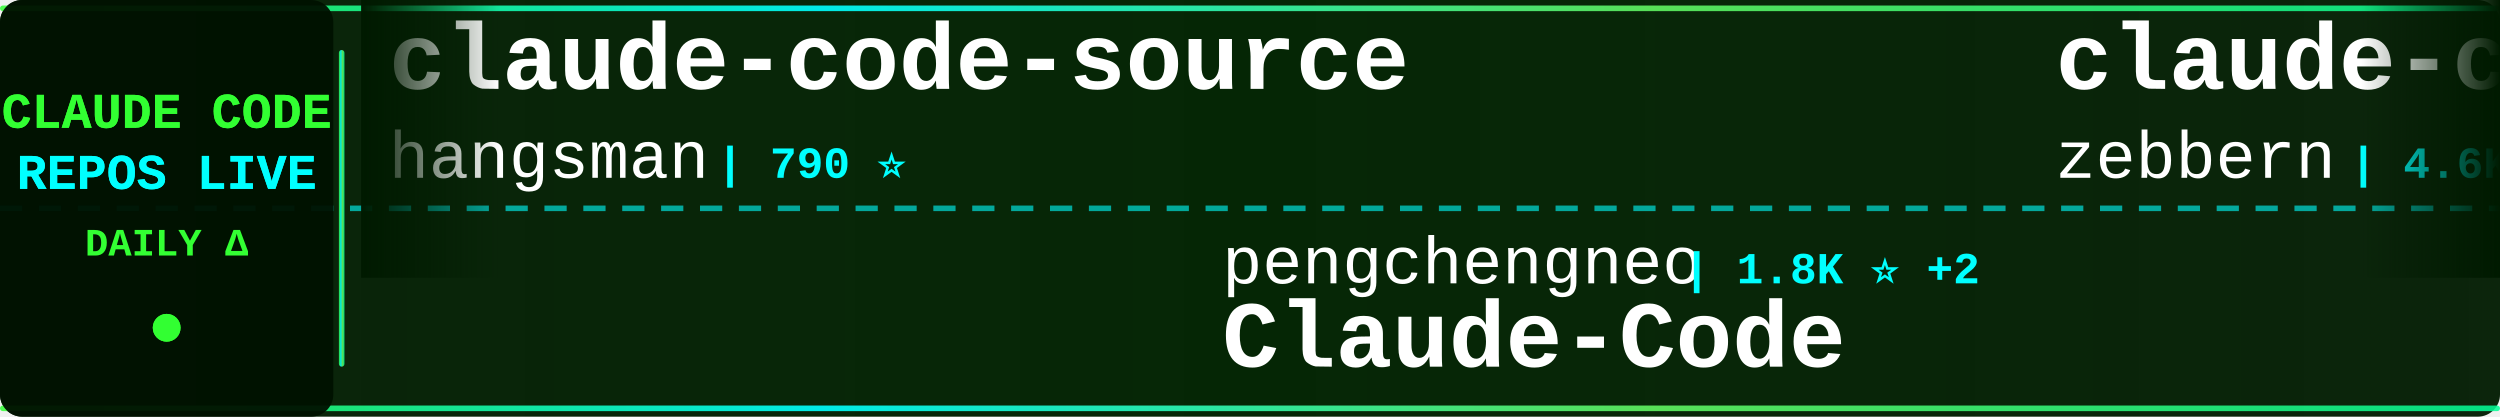
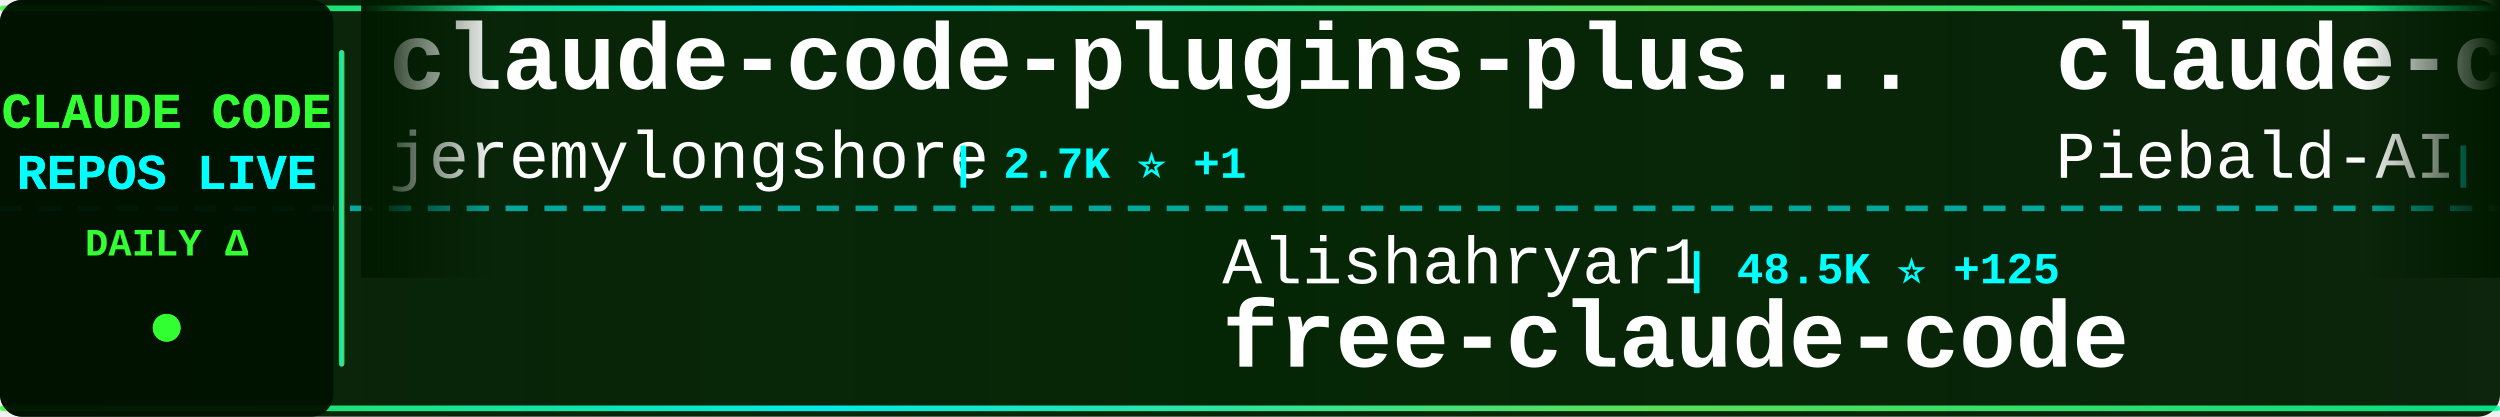
<svg xmlns="http://www.w3.org/2000/svg" width="900" height="150">
  <defs>
    <linearGradient id="tickerBg" x1="0%" y1="0%" x2="100%" y2="0%">
      <stop offset="0%" style="stop-color:#001a00;stop-opacity:0.95" />
      <stop offset="50%" style="stop-color:#002200;stop-opacity:0.98" />
      <stop offset="100%" style="stop-color:#001a00;stop-opacity:0.95" />
    </linearGradient>
    <linearGradient id="borderGrad" x1="0%" y1="0%" x2="100%" y2="0%">
      <stop offset="0%" style="stop-color:#33ff33;stop-opacity:0.85">
        <animate attributeName="stop-opacity" values="0.85;1;0.85" dur="2s" repeatCount="indefinite" />
      </stop>
      <stop offset="33%" style="stop-color:#00ffff;stop-opacity:0.9">
        <animate attributeName="stop-opacity" values="0.9;1;0.9" dur="2.2s" repeatCount="indefinite" />
      </stop>
      <stop offset="66%" style="stop-color:#66ff66;stop-opacity:0.85">
        <animate attributeName="stop-opacity" values="0.85;1;0.85" dur="1.8s" repeatCount="indefinite" />
      </stop>
      <stop offset="100%" style="stop-color:#00ff99;stop-opacity:0.85">
        <animate attributeName="stop-opacity" values="0.85;1;0.85" dur="2s" repeatCount="indefinite" />
      </stop>
    </linearGradient>
    <filter id="textGlow">
      <feGaussianBlur stdDeviation="0.1" result="coloredBlur" />
      <feMerge>
        <feMergeNode in="coloredBlur" />
        <feMergeNode in="SourceGraphic" />
      </feMerge>
    </filter>
    <filter id="metricGlow">
      <feGaussianBlur stdDeviation="0.2" result="coloredBlur" />
      <feMerge>
        <feMergeNode in="coloredBlur" />
        <feMergeNode in="SourceGraphic" />
      </feMerge>
    </filter>
    <linearGradient id="leftFade" x1="0%" y1="0%" x2="100%" y2="0%">
      <stop offset="0%" style="stop-color:#001a00;stop-opacity:1" />
      <stop offset="100%" style="stop-color:#001a00;stop-opacity:0" />
    </linearGradient>
    <linearGradient id="rightFade" x1="0%" y1="0%" x2="100%" y2="0%">
      <stop offset="0%" style="stop-color:#001a00;stop-opacity:0" />
      <stop offset="100%" style="stop-color:#001a00;stop-opacity:1" />
    </linearGradient>
  </defs>
  <rect width="900" height="150" fill="url(#tickerBg)" rx="8" />
  <rect x="0" y="2" width="900" height="2" fill="url(#borderGrad)" rx="1" />
  <rect x="0" y="146" width="900" height="2" fill="url(#borderGrad)" rx="1" />
  <line x1="0" y1="75" x2="900" y2="75" stroke="#00ffff" stroke-width="2" stroke-dasharray="8 6" opacity="0.6" />
  <rect x="0" y="0" width="120" height="150" fill="#001100" opacity="0.95" rx="8" />
  <text x="60" y="46" font-family="'Courier New', monospace" font-size="18" font-weight="bold" fill="#33ff33" text-anchor="middle" filter="url(#textGlow)">
    CLAUDE CODE
  </text>
  <text x="60" y="68" font-family="'Courier New', monospace" font-size="18" font-weight="bold" fill="#00ffff" text-anchor="middle" filter="url(#textGlow)">
    REPOS LIVE
  </text>
  <text x="60" y="92" font-family="'Courier New', monospace" font-size="14" font-weight="bold" fill="#33ff33" text-anchor="middle">
    DAILY Δ
  </text>
  <circle cx="60" cy="118" r="5" fill="#33ff33" filter="url(#metricGlow)">
    <animate attributeName="r" values="4;6;4" dur="1.5s" repeatCount="indefinite" />
    <animate attributeName="opacity" values="0.6;1;0.6" dur="1.5s" repeatCount="indefinite" />
  </circle>
  <rect x="122" y="18" width="2" height="114" fill="url(#borderGrad)" rx="1" />
  <clipPath id="tickerClip">
    <rect x="130" y="0" width="770" height="150" />
  </clipPath>
  <g clip-path="url(#tickerClip)">
    <g id="tickerItems">
      <animateTransform attributeName="transform" attributeType="XML" type="translate" from="0 0" to="-3000 0" dur="54s" repeatCount="indefinite" />
      <g transform="translate(0, 0)">
-         <text x="140" y="32" font-family="'Courier New', monospace" font-size="34" font-weight="bold" fill="#ffffff">claude-code-source</text>
-         <text x="140" y="64" font-family="'Courier New', monospace" font-size="24" font-weight="normal" fill="#ffffff" opacity="1.0">hangsman</text>
-         <text x="258" y="64" font-family="'Courier New', monospace" font-size="16" font-weight="bold" fill="#00ffff"> | 790 ⭐</text>
+         <text x="140" y="32" font-family="'Courier New', monospace" font-size="34" font-weight="bold" fill="#ffffff">claude-code-plugins-plus...</text>
+         <text x="140" y="64" font-family="'Courier New', monospace" font-size="24" font-weight="normal" fill="#ffffff" opacity="1.0">jeremylongshore</text>
+         <text x="342" y="64" font-family="'Courier New', monospace" font-size="16" font-weight="bold" fill="#00ffff"> | 2.7K ⭐ +1</text>
      </g>
      <g transform="translate(300, 0)">
-         <text x="140" y="102" font-family="'Courier New', monospace" font-size="24" font-weight="normal" fill="#ffffff" opacity="1.0">pengchengneo</text>
-         <text x="306" y="102" font-family="'Courier New', monospace" font-size="16" font-weight="bold" fill="#00ffff"> | 1.8K ⭐ +2</text>
-         <text x="140" y="132" font-family="'Courier New', monospace" font-size="34" font-weight="bold" fill="#ffffff">Claude-Code</text>
+         <text x="140" y="102" font-family="'Courier New', monospace" font-size="24" font-weight="normal" fill="#ffffff" opacity="1.0">Alishahryar1</text>
+         <text x="306" y="102" font-family="'Courier New', monospace" font-size="16" font-weight="bold" fill="#00ffff"> | 48.5K ⭐ +125</text>
+         <text x="140" y="132" font-family="'Courier New', monospace" font-size="34" font-weight="bold" fill="#ffffff">free-claude-code</text>
      </g>
      <g transform="translate(600, 0)">
-         <text x="140" y="32" font-family="'Courier New', monospace" font-size="34" font-weight="bold" fill="#ffffff">claude-code-guide</text>
-         <text x="140" y="64" font-family="'Courier New', monospace" font-size="24" font-weight="normal" fill="#ffffff" opacity="1.0">zebbern</text>
-         <text x="246" y="64" font-family="'Courier New', monospace" font-size="16" font-weight="bold" fill="#00ffff"> | 4.6K ⭐</text>
+         <text x="140" y="32" font-family="'Courier New', monospace" font-size="34" font-weight="bold" fill="#ffffff">claude-code-system-promp...</text>
+         <text x="140" y="64" font-family="'Courier New', monospace" font-size="24" font-weight="normal" fill="#ffffff" opacity="1.0">Piebald-AI</text>
+         <text x="282" y="64" font-family="'Courier New', monospace" font-size="16" font-weight="bold" fill="#00ffff"> | 12.4K ⭐</text>
      </g>
      <g transform="translate(900, 0)">
-         <text x="140" y="102" font-family="'Courier New', monospace" font-size="24" font-weight="normal" fill="#ffffff" opacity="1.0">diet103</text>
-         <text x="246" y="102" font-family="'Courier New', monospace" font-size="16" font-weight="bold" fill="#00ffff"> | 10.0K ⭐ +1</text>
-         <text x="140" y="132" font-family="'Courier New', monospace" font-size="34" font-weight="bold" fill="#ffffff">claude-code-infrastructu...</text>
+         <text x="140" y="102" font-family="'Courier New', monospace" font-size="24" font-weight="normal" fill="#ffffff" opacity="1.0">anthropics</text>
+         <text x="282" y="102" font-family="'Courier New', monospace" font-size="16" font-weight="bold" fill="#00ffff"> | 171.3K ⭐ +19</text>
+         <text x="140" y="132" font-family="'Courier New', monospace" font-size="34" font-weight="bold" fill="#ffffff">skills</text>
      </g>
      <g transform="translate(1200, 0)">
-         <text x="140" y="32" font-family="'Courier New', monospace" font-size="34" font-weight="bold" fill="#ffffff">skills</text>
-         <text x="140" y="64" font-family="'Courier New', monospace" font-size="24" font-weight="normal" fill="#ffffff" opacity="1.0">anthropics</text>
-         <text x="282" y="64" font-family="'Courier New', monospace" font-size="16" font-weight="bold" fill="#00ffff"> | 171.3K ⭐ +33</text>
+         <text x="140" y="32" font-family="'Courier New', monospace" font-size="34" font-weight="bold" fill="#ffffff">claude-code-my-workflow</text>
+         <text x="140" y="64" font-family="'Courier New', monospace" font-size="24" font-weight="normal" fill="#ffffff" opacity="1.0">pedrohcgs</text>
+         <text x="270" y="64" font-family="'Courier New', monospace" font-size="16" font-weight="bold" fill="#00ffff"> | 1.5K ⭐</text>
      </g>
      <g transform="translate(1500, 0)">
-         <text x="140" y="102" font-family="'Courier New', monospace" font-size="24" font-weight="normal" fill="#ffffff" opacity="1.0">nicedreamzapp</text>
-         <text x="318" y="102" font-family="'Courier New', monospace" font-size="16" font-weight="bold" fill="#00ffff"> | 3.2K ⭐ +1</text>
-         <text x="140" y="132" font-family="'Courier New', monospace" font-size="34" font-weight="bold" fill="#ffffff">claude-code-local</text>
+         <text x="140" y="102" font-family="'Courier New', monospace" font-size="24" font-weight="normal" fill="#ffffff" opacity="1.0">ChinaSiro</text>
+         <text x="270" y="102" font-family="'Courier New', monospace" font-size="16" font-weight="bold" fill="#00ffff"> | 9.6K ⭐ +1</text>
+         <text x="140" y="132" font-family="'Courier New', monospace" font-size="34" font-weight="bold" fill="#ffffff">claude-code-sourcemap</text>
      </g>
      <g transform="translate(1800, 0)">
-         <text x="140" y="32" font-family="'Courier New', monospace" font-size="34" font-weight="bold" fill="#ffffff">claude_codex_bridge</text>
-         <text x="140" y="64" font-family="'Courier New', monospace" font-size="24" font-weight="normal" fill="#ffffff" opacity="1.0">SeemSeam</text>
-         <text x="258" y="64" font-family="'Courier New', monospace" font-size="16" font-weight="bold" fill="#00ffff"> | 3.4K ⭐ +1</text>
-       </g>
-       <g transform="translate(2100, 0)">
-         <text x="140" y="102" font-family="'Courier New', monospace" font-size="24" font-weight="normal" fill="#ffffff" opacity="1.0">fuergaosi233</text>
-         <text x="306" y="102" font-family="'Courier New', monospace" font-size="16" font-weight="bold" fill="#00ffff"> | 2.8K ⭐</text>
-         <text x="140" y="132" font-family="'Courier New', monospace" font-size="34" font-weight="bold" fill="#ffffff">claude-code-proxy</text>
-       </g>
-       <g transform="translate(2400, 0)">
        <text x="140" y="32" font-family="'Courier New', monospace" font-size="34" font-weight="bold" fill="#ffffff">claude-code-security-rev...</text>
        <text x="140" y="64" font-family="'Courier New', monospace" font-size="24" font-weight="normal" fill="#ffffff" opacity="1.0">anthropics</text>
        <text x="282" y="64" font-family="'Courier New', monospace" font-size="16" font-weight="bold" fill="#00ffff"> | 6.0K ⭐ +2</text>
      </g>
+       <g transform="translate(2100, 0)">
+         <text x="140" y="102" font-family="'Courier New', monospace" font-size="24" font-weight="normal" fill="#ffffff" opacity="1.0">KPR111</text>
+         <text x="234" y="102" font-family="'Courier New', monospace" font-size="16" font-weight="bold" fill="#00ffff"> | 18 ⭐</text>
+         <text x="140" y="132" font-family="'Courier New', monospace" font-size="34" font-weight="bold" fill="#ffffff">Claude-Code</text>
+       </g>
+       <g transform="translate(2400, 0)">
+         <text x="140" y="32" font-family="'Courier New', monospace" font-size="34" font-weight="bold" fill="#ffffff">claude-code-settings</text>
+         <text x="140" y="64" font-family="'Courier New', monospace" font-size="24" font-weight="normal" fill="#ffffff" opacity="1.0">feiskyer</text>
+         <text x="258" y="64" font-family="'Courier New', monospace" font-size="16" font-weight="bold" fill="#00ffff"> | 1.6K ⭐</text>
+       </g>
      <g transform="translate(2700, 0)">
-         <text x="140" y="102" font-family="'Courier New', monospace" font-size="24" font-weight="normal" fill="#ffffff" opacity="1.0">Maciek-roboblog</text>
-         <text x="342" y="102" font-family="'Courier New', monospace" font-size="16" font-weight="bold" fill="#00ffff"> | 8.7K ⭐</text>
-         <text x="140" y="132" font-family="'Courier New', monospace" font-size="34" font-weight="bold" fill="#ffffff">Claude-Code-Usage-Monito...</text>
+         <text x="140" y="102" font-family="'Courier New', monospace" font-size="24" font-weight="normal" fill="#ffffff" opacity="1.0">hangsman</text>
+         <text x="258" y="102" font-family="'Courier New', monospace" font-size="16" font-weight="bold" fill="#00ffff"> | 790 ⭐</text>
+         <text x="140" y="132" font-family="'Courier New', monospace" font-size="34" font-weight="bold" fill="#ffffff">claude-code-source</text>
      </g>
      <g transform="translate(3000, 0)">
-         <text x="140" y="32" font-family="'Courier New', monospace" font-size="34" font-weight="bold" fill="#ffffff">claude-code-source</text>
-         <text x="140" y="64" font-family="'Courier New', monospace" font-size="24" font-weight="normal" fill="#ffffff" opacity="1.0">hangsman</text>
-         <text x="258" y="64" font-family="'Courier New', monospace" font-size="16" font-weight="bold" fill="#00ffff"> | 790 ⭐</text>
+         <text x="140" y="32" font-family="'Courier New', monospace" font-size="34" font-weight="bold" fill="#ffffff">claude-code-plugins-plus...</text>
+         <text x="140" y="64" font-family="'Courier New', monospace" font-size="24" font-weight="normal" fill="#ffffff" opacity="1.0">jeremylongshore</text>
+         <text x="342" y="64" font-family="'Courier New', monospace" font-size="16" font-weight="bold" fill="#00ffff"> | 2.7K ⭐ +1</text>
      </g>
      <g transform="translate(3300, 0)">
-         <text x="140" y="102" font-family="'Courier New', monospace" font-size="24" font-weight="normal" fill="#ffffff" opacity="1.0">pengchengneo</text>
-         <text x="306" y="102" font-family="'Courier New', monospace" font-size="16" font-weight="bold" fill="#00ffff"> | 1.8K ⭐ +2</text>
-         <text x="140" y="132" font-family="'Courier New', monospace" font-size="34" font-weight="bold" fill="#ffffff">Claude-Code</text>
+         <text x="140" y="102" font-family="'Courier New', monospace" font-size="24" font-weight="normal" fill="#ffffff" opacity="1.0">Alishahryar1</text>
+         <text x="306" y="102" font-family="'Courier New', monospace" font-size="16" font-weight="bold" fill="#00ffff"> | 48.5K ⭐ +125</text>
+         <text x="140" y="132" font-family="'Courier New', monospace" font-size="34" font-weight="bold" fill="#ffffff">free-claude-code</text>
      </g>
      <g transform="translate(3600, 0)">
-         <text x="140" y="32" font-family="'Courier New', monospace" font-size="34" font-weight="bold" fill="#ffffff">claude-code-guide</text>
-         <text x="140" y="64" font-family="'Courier New', monospace" font-size="24" font-weight="normal" fill="#ffffff" opacity="1.0">zebbern</text>
-         <text x="246" y="64" font-family="'Courier New', monospace" font-size="16" font-weight="bold" fill="#00ffff"> | 4.6K ⭐</text>
+         <text x="140" y="32" font-family="'Courier New', monospace" font-size="34" font-weight="bold" fill="#ffffff">claude-code-system-promp...</text>
+         <text x="140" y="64" font-family="'Courier New', monospace" font-size="24" font-weight="normal" fill="#ffffff" opacity="1.0">Piebald-AI</text>
+         <text x="282" y="64" font-family="'Courier New', monospace" font-size="16" font-weight="bold" fill="#00ffff"> | 12.4K ⭐</text>
      </g>
      <g transform="translate(3900, 0)">
-         <text x="140" y="102" font-family="'Courier New', monospace" font-size="24" font-weight="normal" fill="#ffffff" opacity="1.0">diet103</text>
-         <text x="246" y="102" font-family="'Courier New', monospace" font-size="16" font-weight="bold" fill="#00ffff"> | 10.0K ⭐ +1</text>
-         <text x="140" y="132" font-family="'Courier New', monospace" font-size="34" font-weight="bold" fill="#ffffff">claude-code-infrastructu...</text>
+         <text x="140" y="102" font-family="'Courier New', monospace" font-size="24" font-weight="normal" fill="#ffffff" opacity="1.0">anthropics</text>
+         <text x="282" y="102" font-family="'Courier New', monospace" font-size="16" font-weight="bold" fill="#00ffff"> | 171.3K ⭐ +19</text>
+         <text x="140" y="132" font-family="'Courier New', monospace" font-size="34" font-weight="bold" fill="#ffffff">skills</text>
      </g>
    </g>
  </g>
  <rect x="130" y="0" width="50" height="100" fill="url(#leftFade)" />
  <rect x="850" y="0" width="50" height="100" fill="url(#rightFade)" />
</svg>
